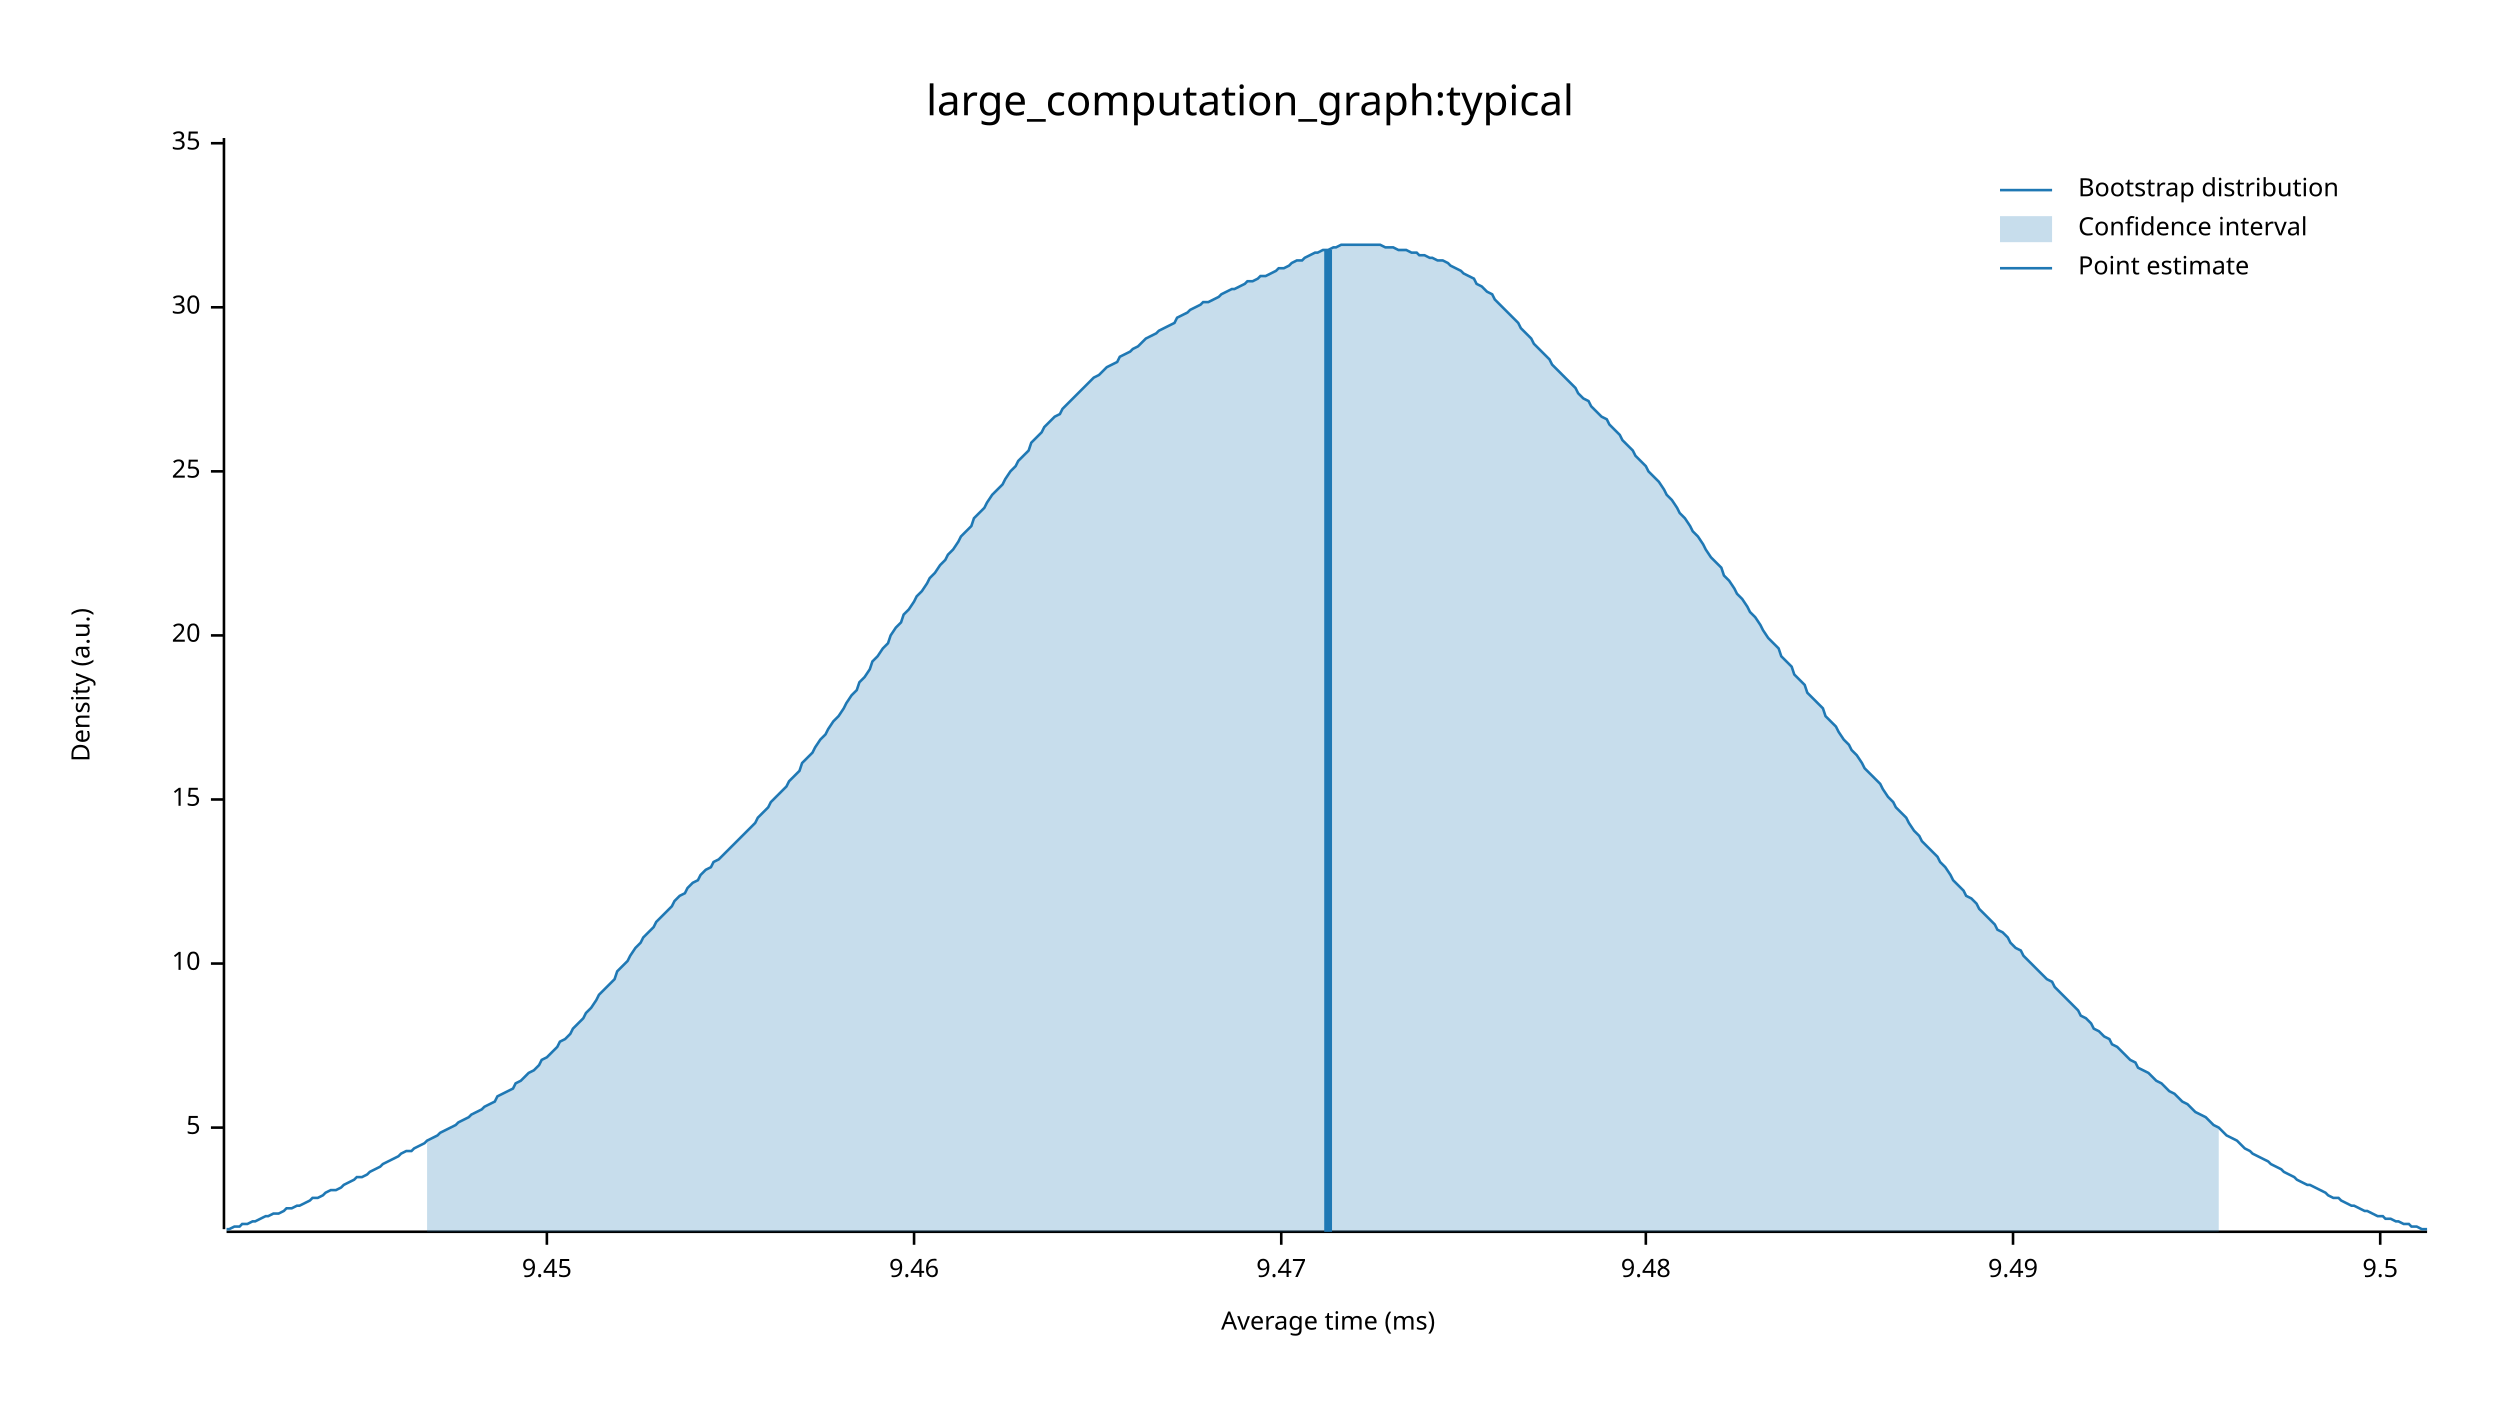
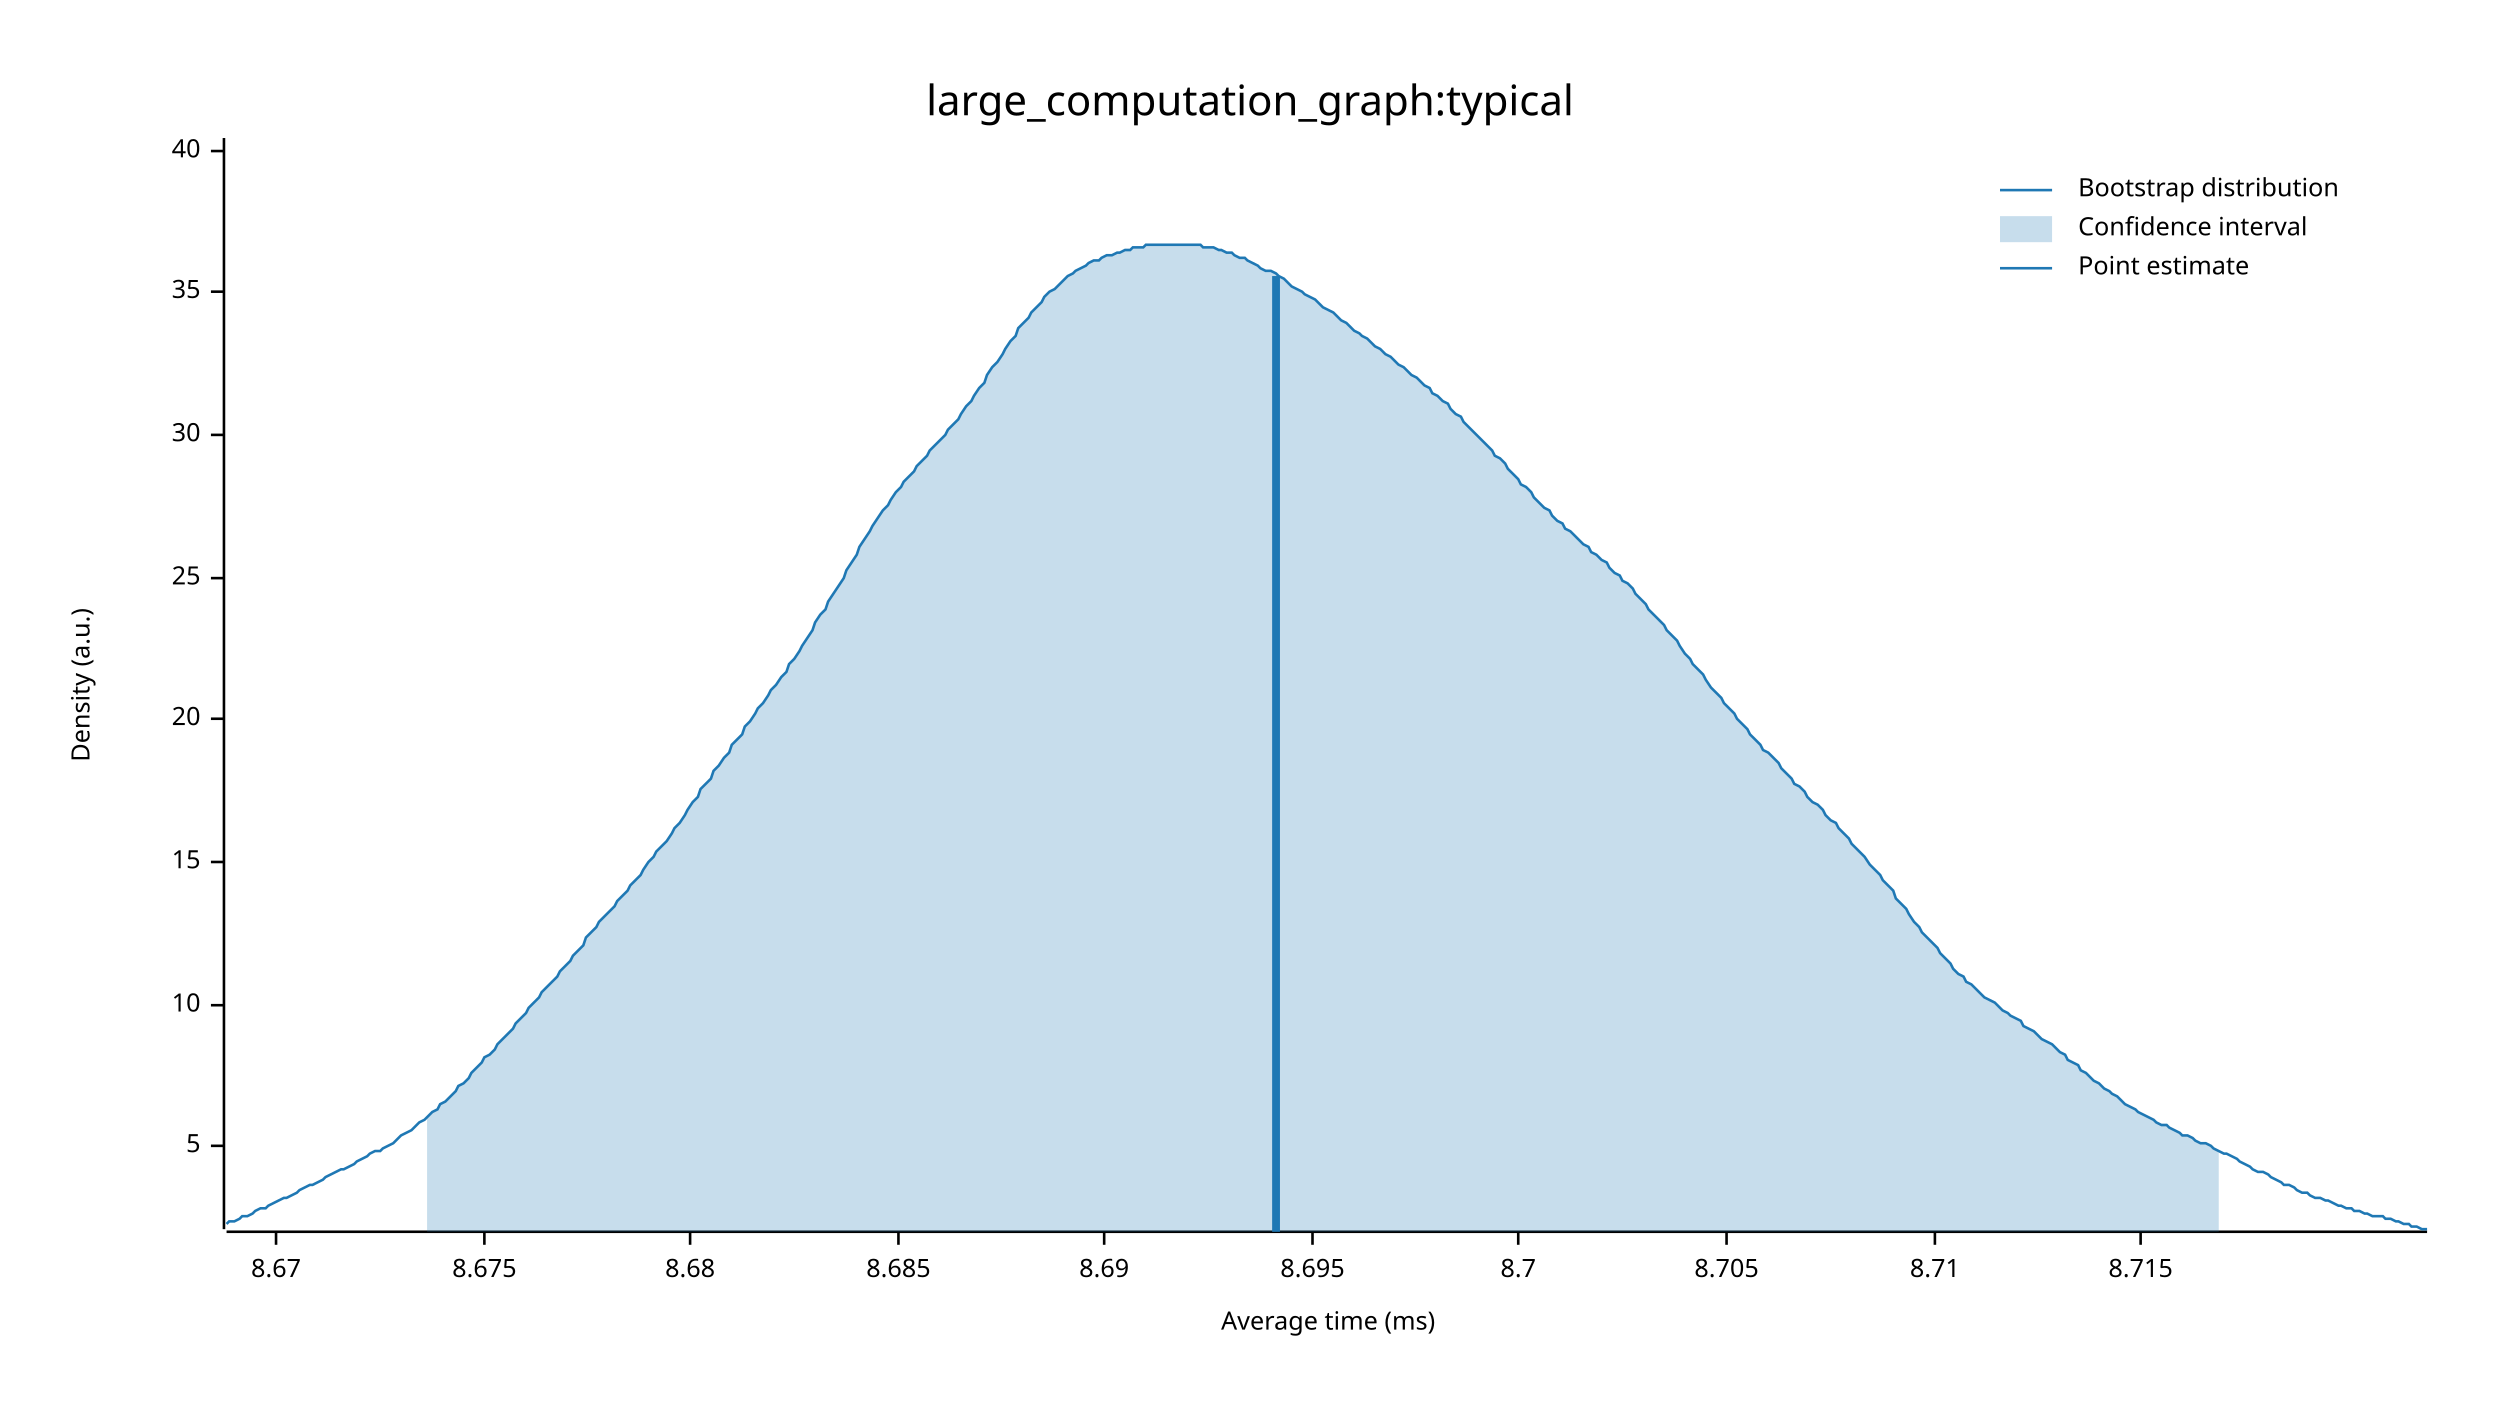
<svg xmlns="http://www.w3.org/2000/svg" width="960" height="540" viewBox="0 0 960 540">
  <text x="480" y="32" dy="0.76em" text-anchor="middle" font-family="sans-serif" font-size="16.129" opacity="1" fill="#000000">
large_computation_graph:typical
</text>
  <text x="27" y="263" dy="0.76em" text-anchor="middle" font-family="sans-serif" font-size="9.677" opacity="1" fill="#000000" transform="rotate(270, 27, 263)">
Density (a.u.)
</text>
  <text x="510" y="513" dy="-0.5ex" text-anchor="middle" font-family="sans-serif" font-size="9.677" opacity="1" fill="#000000">
Average time (ms)
</text>
  <polyline fill="none" opacity="1" stroke="#000000" stroke-width="1" points="86,53 86,472 " />
-   <text x="77" y="433" dy="0.5ex" text-anchor="end" font-family="sans-serif" font-size="9.677" opacity="1" fill="#000000">
+   <text x="77" y="440" dy="0.5ex" text-anchor="end" font-family="sans-serif" font-size="9.677" opacity="1" fill="#000000">
5
</text>
-   <polyline fill="none" opacity="1" stroke="#000000" stroke-width="1" points="81,433 86,433 " />
-   <text x="77" y="370" dy="0.5ex" text-anchor="end" font-family="sans-serif" font-size="9.677" opacity="1" fill="#000000">
+   <polyline fill="none" opacity="1" stroke="#000000" stroke-width="1" points="81,440 86,440 " />
+   <text x="77" y="386" dy="0.5ex" text-anchor="end" font-family="sans-serif" font-size="9.677" opacity="1" fill="#000000">
10
</text>
-   <polyline fill="none" opacity="1" stroke="#000000" stroke-width="1" points="81,370 86,370 " />
-   <text x="77" y="307" dy="0.5ex" text-anchor="end" font-family="sans-serif" font-size="9.677" opacity="1" fill="#000000">
+   <polyline fill="none" opacity="1" stroke="#000000" stroke-width="1" points="81,386 86,386 " />
+   <text x="77" y="331" dy="0.5ex" text-anchor="end" font-family="sans-serif" font-size="9.677" opacity="1" fill="#000000">
15
</text>
-   <polyline fill="none" opacity="1" stroke="#000000" stroke-width="1" points="81,307 86,307 " />
-   <text x="77" y="244" dy="0.5ex" text-anchor="end" font-family="sans-serif" font-size="9.677" opacity="1" fill="#000000">
+   <polyline fill="none" opacity="1" stroke="#000000" stroke-width="1" points="81,331 86,331 " />
+   <text x="77" y="276" dy="0.5ex" text-anchor="end" font-family="sans-serif" font-size="9.677" opacity="1" fill="#000000">
20
</text>
-   <polyline fill="none" opacity="1" stroke="#000000" stroke-width="1" points="81,244 86,244 " />
-   <text x="77" y="181" dy="0.5ex" text-anchor="end" font-family="sans-serif" font-size="9.677" opacity="1" fill="#000000">
+   <polyline fill="none" opacity="1" stroke="#000000" stroke-width="1" points="81,276 86,276 " />
+   <text x="77" y="222" dy="0.5ex" text-anchor="end" font-family="sans-serif" font-size="9.677" opacity="1" fill="#000000">
25
</text>
-   <polyline fill="none" opacity="1" stroke="#000000" stroke-width="1" points="81,181 86,181 " />
-   <text x="77" y="118" dy="0.5ex" text-anchor="end" font-family="sans-serif" font-size="9.677" opacity="1" fill="#000000">
+   <polyline fill="none" opacity="1" stroke="#000000" stroke-width="1" points="81,222 86,222 " />
+   <text x="77" y="167" dy="0.5ex" text-anchor="end" font-family="sans-serif" font-size="9.677" opacity="1" fill="#000000">
30
</text>
-   <polyline fill="none" opacity="1" stroke="#000000" stroke-width="1" points="81,118 86,118 " />
-   <text x="77" y="55" dy="0.5ex" text-anchor="end" font-family="sans-serif" font-size="9.677" opacity="1" fill="#000000">
+   <polyline fill="none" opacity="1" stroke="#000000" stroke-width="1" points="81,167 86,167 " />
+   <text x="77" y="112" dy="0.5ex" text-anchor="end" font-family="sans-serif" font-size="9.677" opacity="1" fill="#000000">
35
</text>
-   <polyline fill="none" opacity="1" stroke="#000000" stroke-width="1" points="81,55 86,55 " />
+   <polyline fill="none" opacity="1" stroke="#000000" stroke-width="1" points="81,112 86,112 " />
+   <text x="77" y="58" dy="0.5ex" text-anchor="end" font-family="sans-serif" font-size="9.677" opacity="1" fill="#000000">
+ 40
+ </text>
+   <polyline fill="none" opacity="1" stroke="#000000" stroke-width="1" points="81,58 86,58 " />
  <polyline fill="none" opacity="1" stroke="#000000" stroke-width="1" points="87,473 932,473 " />
-   <text x="210" y="483" dy="0.76em" text-anchor="middle" font-family="sans-serif" font-size="9.677" opacity="1" fill="#000000">
- 9.45
+   <text x="106" y="483" dy="0.76em" text-anchor="middle" font-family="sans-serif" font-size="9.677" opacity="1" fill="#000000">
+ 8.67
</text>
-   <polyline fill="none" opacity="1" stroke="#000000" stroke-width="1" points="210,473 210,478 " />
-   <text x="351" y="483" dy="0.76em" text-anchor="middle" font-family="sans-serif" font-size="9.677" opacity="1" fill="#000000">
- 9.46
+   <polyline fill="none" opacity="1" stroke="#000000" stroke-width="1" points="106,473 106,478 " />
+   <text x="186" y="483" dy="0.76em" text-anchor="middle" font-family="sans-serif" font-size="9.677" opacity="1" fill="#000000">
+ 8.675
</text>
-   <polyline fill="none" opacity="1" stroke="#000000" stroke-width="1" points="351,473 351,478 " />
-   <text x="492" y="483" dy="0.76em" text-anchor="middle" font-family="sans-serif" font-size="9.677" opacity="1" fill="#000000">
- 9.47
+   <polyline fill="none" opacity="1" stroke="#000000" stroke-width="1" points="186,473 186,478 " />
+   <text x="265" y="483" dy="0.76em" text-anchor="middle" font-family="sans-serif" font-size="9.677" opacity="1" fill="#000000">
+ 8.68
</text>
-   <polyline fill="none" opacity="1" stroke="#000000" stroke-width="1" points="492,473 492,478 " />
-   <text x="632" y="483" dy="0.76em" text-anchor="middle" font-family="sans-serif" font-size="9.677" opacity="1" fill="#000000">
- 9.48
+   <polyline fill="none" opacity="1" stroke="#000000" stroke-width="1" points="265,473 265,478 " />
+   <text x="345" y="483" dy="0.76em" text-anchor="middle" font-family="sans-serif" font-size="9.677" opacity="1" fill="#000000">
+ 8.685
</text>
-   <polyline fill="none" opacity="1" stroke="#000000" stroke-width="1" points="632,473 632,478 " />
-   <text x="773" y="483" dy="0.76em" text-anchor="middle" font-family="sans-serif" font-size="9.677" opacity="1" fill="#000000">
- 9.49
+   <polyline fill="none" opacity="1" stroke="#000000" stroke-width="1" points="345,473 345,478 " />
+   <text x="424" y="483" dy="0.76em" text-anchor="middle" font-family="sans-serif" font-size="9.677" opacity="1" fill="#000000">
+ 8.69
</text>
-   <polyline fill="none" opacity="1" stroke="#000000" stroke-width="1" points="773,473 773,478 " />
-   <text x="914" y="483" dy="0.76em" text-anchor="middle" font-family="sans-serif" font-size="9.677" opacity="1" fill="#000000">
- 9.5
+   <polyline fill="none" opacity="1" stroke="#000000" stroke-width="1" points="424,473 424,478 " />
+   <text x="504" y="483" dy="0.76em" text-anchor="middle" font-family="sans-serif" font-size="9.677" opacity="1" fill="#000000">
+ 8.695
</text>
-   <polyline fill="none" opacity="1" stroke="#000000" stroke-width="1" points="914,473 914,478 " />
-   <polyline fill="none" opacity="1" stroke="#1F78B4" stroke-width="1" points="87,472 88,472 90,471 92,471 93,470 95,470 97,469 98,469 100,468 102,467 103,467 105,466 107,466 109,465 110,464 112,464 114,463 115,463 117,462 119,461 120,460 122,460 124,459 125,458 127,457 129,457 131,456 132,455 134,454 136,453 137,452 139,452 141,451 142,450 144,449 146,448 147,447 149,446 151,445 153,444 154,443 156,442 158,442 159,441 161,440 163,439 164,438 166,437 168,436 169,435 171,434 173,433 175,432 176,431 178,430 180,429 181,428 183,427 185,426 186,425 188,424 190,423 191,421 193,420 195,419 197,418 198,416 200,415 202,413 203,412 205,411 207,409 208,407 210,406 212,404 214,402 215,400 217,399 219,397 220,395 222,393 224,391 225,389 227,387 229,384 230,382 232,380 234,378 236,376 237,373 239,371 241,369 242,367 244,364 246,362 247,360 249,358 251,356 252,354 254,352 256,350 258,348 259,346 261,344 263,343 264,341 266,339 268,338 269,336 271,334 273,333 274,331 276,330 278,328 280,326 281,325 283,323 285,321 286,320 288,318 290,316 291,314 293,312 295,310 296,308 298,306 300,304 302,302 303,300 305,298 307,296 308,293 310,291 312,289 313,287 315,284 317,282 318,280 320,277 322,275 324,272 325,270 327,267 329,265 330,262 332,260 334,257 335,254 337,252 339,249 341,247 342,244 344,241 346,239 347,236 349,234 351,231 352,229 354,227 356,224 357,222 359,220 361,217 363,215 364,213 366,211 368,208 369,206 371,204 373,202 374,199 376,197 378,195 379,193 381,190 383,188 385,186 386,184 388,181 390,179 391,177 393,175 395,173 396,170 398,168 400,166 401,164 403,162 405,160 407,159 408,157 410,155 412,153 413,152 415,150 417,148 418,147 420,145 422,144 423,143 425,141 427,140 429,139 430,137 432,136 434,135 435,134 437,133 439,131 440,130 442,129 444,128 445,127 447,126 449,125 451,124 452,122 454,121 456,120 457,119 459,118 461,117 462,116 464,116 466,115 468,114 469,113 471,112 473,111 474,111 476,110 478,109 479,108 481,108 483,107 484,106 486,106 488,105 490,104 491,103 493,103 495,102 496,101 498,100 500,100 501,99 503,98 505,97 506,97 508,96 510,96 512,95 513,95 515,94 517,94 518,94 520,94 522,94 523,94 525,94 527,94 528,94 530,94 532,95 534,95 535,95 537,96 539,96 540,96 542,97 544,97 545,98 547,98 549,99 550,99 552,100 554,100 556,101 557,102 559,103 561,104 562,105 564,106 566,107 567,109 569,110 571,112 573,113 574,115 576,117 578,119 579,120 581,122 583,124 584,126 586,128 588,130 589,132 591,134 593,136 595,138 596,140 598,142 600,144 601,145 603,147 605,149 606,151 608,153 610,154 611,156 613,158 615,160 617,161 618,163 620,165 622,167 623,169 625,171 627,173 628,175 630,177 632,179 633,181 635,183 637,185 639,188 640,190 642,192 644,195 645,197 647,199 649,202 650,204 652,206 654,209 655,211 657,214 659,216 661,218 662,221 664,223 666,226 667,228 669,230 671,233 672,235 674,237 676,240 677,242 679,245 681,247 683,249 684,252 686,254 688,256 689,259 691,261 693,263 694,266 696,268 698,270 700,272 701,275 703,277 705,279 706,281 708,284 710,286 711,288 713,290 715,293 716,295 718,297 720,299 722,301 723,303 725,306 727,308 728,310 730,312 732,314 733,316 735,319 737,321 738,323 740,325 742,327 744,329 745,331 747,333 749,336 750,338 752,340 754,342 755,344 757,345 759,347 760,349 762,351 764,353 766,355 767,357 769,358 771,360 772,362 774,364 776,365 777,367 779,369 781,371 782,372 784,374 786,376 788,377 789,379 791,381 793,383 794,384 796,386 798,388 799,390 801,391 803,393 804,395 806,396 808,398 810,399 811,401 813,402 815,404 816,405 818,407 820,408 821,410 823,411 825,412 827,414 828,415 830,416 832,418 833,419 835,420 837,422 838,423 840,424 842,426 843,427 845,428 847,429 849,431 850,432 852,433 854,435 855,436 857,437 859,438 860,439 862,441 864,442 865,443 867,444 869,445 871,446 872,447 874,448 876,449 877,450 879,451 881,452 882,453 884,454 886,455 887,455 889,456 891,457 893,458 894,459 896,460 898,460 899,461 901,462 903,463 904,463 906,464 908,465 909,465 911,466 913,467 915,467 916,468 918,468 920,469 921,469 923,470 925,470 926,471 928,471 930,472 932,472 " />
-   <polygon opacity="0.25" fill="#1F78B4" points="164,438 166,437 168,436 169,435 171,434 173,433 175,432 176,431 178,430 180,429 181,428 183,427 185,426 186,425 188,424 190,423 191,421 193,420 195,419 197,418 198,416 200,415 202,413 203,412 205,411 207,409 208,407 210,406 212,404 214,402 215,400 217,399 219,397 220,395 222,393 224,391 225,389 227,387 229,384 230,382 232,380 234,378 236,376 237,373 239,371 241,369 242,367 244,364 246,362 247,360 249,358 251,356 252,354 254,352 256,350 258,348 259,346 261,344 263,343 264,341 266,339 268,338 269,336 271,334 273,333 274,331 276,330 278,328 280,326 281,325 283,323 285,321 286,320 288,318 290,316 291,314 293,312 295,310 296,308 298,306 300,304 302,302 303,300 305,298 307,296 308,293 310,291 312,289 313,287 315,284 317,282 318,280 320,277 322,275 324,272 325,270 327,267 329,265 330,262 332,260 334,257 335,254 337,252 339,249 341,247 342,244 344,241 346,239 347,236 349,234 351,231 352,229 354,227 356,224 357,222 359,220 361,217 363,215 364,213 366,211 368,208 369,206 371,204 373,202 374,199 376,197 378,195 379,193 381,190 383,188 385,186 386,184 388,181 390,179 391,177 393,175 395,173 396,170 398,168 400,166 401,164 403,162 405,160 407,159 408,157 410,155 412,153 413,152 415,150 417,148 418,147 420,145 422,144 423,143 425,141 427,140 429,139 430,137 432,136 434,135 435,134 437,133 439,131 440,130 442,129 444,128 445,127 447,126 449,125 451,124 452,122 454,121 456,120 457,119 459,118 461,117 462,116 464,116 466,115 468,114 469,113 471,112 473,111 474,111 476,110 478,109 479,108 481,108 483,107 484,106 486,106 488,105 490,104 491,103 493,103 495,102 496,101 498,100 500,100 501,99 503,98 505,97 506,97 508,96 510,96 512,95 513,95 515,94 517,94 518,94 520,94 522,94 523,94 525,94 527,94 528,94 530,94 532,95 534,95 535,95 537,96 539,96 540,96 542,97 544,97 545,98 547,98 549,99 550,99 552,100 554,100 556,101 557,102 559,103 561,104 562,105 564,106 566,107 567,109 569,110 571,112 573,113 574,115 576,117 578,119 579,120 581,122 583,124 584,126 586,128 588,130 589,132 591,134 593,136 595,138 596,140 598,142 600,144 601,145 603,147 605,149 606,151 608,153 610,154 611,156 613,158 615,160 617,161 618,163 620,165 622,167 623,169 625,171 627,173 628,175 630,177 632,179 633,181 635,183 637,185 639,188 640,190 642,192 644,195 645,197 647,199 649,202 650,204 652,206 654,209 655,211 657,214 659,216 661,218 662,221 664,223 666,226 667,228 669,230 671,233 672,235 674,237 676,240 677,242 679,245 681,247 683,249 684,252 686,254 688,256 689,259 691,261 693,263 694,266 696,268 698,270 700,272 701,275 703,277 705,279 706,281 708,284 710,286 711,288 713,290 715,293 716,295 718,297 720,299 722,301 723,303 725,306 727,308 728,310 730,312 732,314 733,316 735,319 737,321 738,323 740,325 742,327 744,329 745,331 747,333 749,336 750,338 752,340 754,342 755,344 757,345 759,347 760,349 762,351 764,353 766,355 767,357 769,358 771,360 772,362 774,364 776,365 777,367 779,369 781,371 782,372 784,374 786,376 788,377 789,379 791,381 793,383 794,384 796,386 798,388 799,390 801,391 803,393 804,395 806,396 808,398 810,399 811,401 813,402 815,404 816,405 818,407 820,408 821,410 823,411 825,412 827,414 828,415 830,416 832,418 833,419 835,420 837,422 838,423 840,424 842,426 843,427 845,428 847,429 849,431 850,432 852,433 852,473 164,473 " />
-   <polyline fill="none" opacity="1" stroke="#1F78B4" stroke-width="3" points="510,473 510,96 " />
+   <polyline fill="none" opacity="1" stroke="#000000" stroke-width="1" points="504,473 504,478 " />
+   <text x="583" y="483" dy="0.76em" text-anchor="middle" font-family="sans-serif" font-size="9.677" opacity="1" fill="#000000">
+ 8.7
+ </text>
+   <polyline fill="none" opacity="1" stroke="#000000" stroke-width="1" points="583,473 583,478 " />
+   <text x="663" y="483" dy="0.76em" text-anchor="middle" font-family="sans-serif" font-size="9.677" opacity="1" fill="#000000">
+ 8.705
+ </text>
+   <polyline fill="none" opacity="1" stroke="#000000" stroke-width="1" points="663,473 663,478 " />
+   <text x="743" y="483" dy="0.76em" text-anchor="middle" font-family="sans-serif" font-size="9.677" opacity="1" fill="#000000">
+ 8.71
+ </text>
+   <polyline fill="none" opacity="1" stroke="#000000" stroke-width="1" points="743,473 743,478 " />
+   <text x="822" y="483" dy="0.76em" text-anchor="middle" font-family="sans-serif" font-size="9.677" opacity="1" fill="#000000">
+ 8.715
+ </text>
+   <polyline fill="none" opacity="1" stroke="#000000" stroke-width="1" points="822,473 822,478 " />
+   <polyline fill="none" opacity="1" stroke="#1F78B4" stroke-width="1" points="87,470 88,469 90,469 92,468 93,467 95,467 97,466 98,465 100,464 102,464 103,463 105,462 107,461 109,460 110,460 112,459 114,458 115,457 117,456 119,455 120,455 122,454 124,453 125,452 127,451 129,450 131,449 132,449 134,448 136,447 137,446 139,445 141,444 142,443 144,442 146,442 147,441 149,440 151,439 153,437 154,436 156,435 158,434 159,433 161,431 163,430 164,429 166,427 168,426 169,424 171,423 173,421 175,419 176,417 178,416 180,414 181,412 183,410 185,408 186,406 188,405 190,403 191,401 193,399 195,397 197,395 198,393 200,391 202,389 203,387 205,385 207,383 208,381 210,379 212,377 214,375 215,373 217,371 219,369 220,367 222,365 224,363 225,360 227,358 229,356 230,354 232,352 234,350 236,348 237,346 239,344 241,342 242,340 244,338 246,336 247,334 249,331 251,329 252,327 254,325 256,323 258,320 259,318 261,316 263,313 264,311 266,308 268,306 269,303 271,301 273,299 274,296 276,294 278,291 280,289 281,286 283,284 285,282 286,279 288,277 290,274 291,272 293,270 295,267 296,265 298,263 300,260 302,258 303,255 305,253 307,250 308,248 310,245 312,242 313,239 315,236 317,234 318,231 320,228 322,225 324,222 325,219 327,216 329,213 330,210 332,207 334,204 335,202 337,199 339,196 341,194 342,192 344,189 346,187 347,185 349,183 351,181 352,179 354,177 356,175 357,173 359,171 361,169 363,167 364,165 366,163 368,161 369,159 371,156 373,154 374,152 376,149 378,147 379,144 381,141 383,139 385,136 386,134 388,131 390,129 391,126 393,124 395,122 396,120 398,118 400,116 401,114 403,112 405,111 407,109 408,108 410,106 412,105 413,104 415,103 417,102 418,101 420,100 422,100 423,99 425,98 427,98 429,97 430,97 432,96 434,96 435,95 437,95 439,95 440,94 442,94 444,94 445,94 447,94 449,94 451,94 452,94 454,94 456,94 457,94 459,94 461,94 462,95 464,95 466,95 468,96 469,96 471,97 473,97 474,98 476,99 478,99 479,100 481,101 483,102 484,103 486,104 488,104 490,105 491,106 493,107 495,109 496,110 498,111 500,112 501,113 503,114 505,115 506,116 508,118 510,119 512,120 513,121 515,123 517,124 518,125 520,127 522,128 523,129 525,130 527,132 528,133 530,134 532,136 534,137 535,138 537,140 539,141 540,142 542,144 544,145 545,146 547,148 549,149 550,151 552,152 554,154 556,155 557,157 559,159 561,160 562,162 564,164 566,166 567,167 569,169 571,171 573,173 574,175 576,176 578,178 579,180 581,182 583,184 584,186 586,187 588,189 589,191 591,193 593,195 595,196 596,198 598,200 600,201 601,203 603,204 605,206 606,207 608,209 610,210 611,212 613,213 615,215 617,216 618,218 620,220 622,221 623,223 625,224 627,226 628,228 630,230 632,232 633,234 635,236 637,238 639,240 640,242 642,244 644,246 645,248 647,251 649,253 650,255 652,257 654,259 655,261 657,264 659,266 661,268 662,270 664,272 666,274 667,276 669,278 671,280 672,282 674,284 676,286 677,288 679,289 681,291 683,293 684,295 686,297 688,299 689,301 691,302 693,304 694,306 696,308 698,309 700,311 701,313 703,315 705,316 706,318 708,320 710,322 711,324 713,326 715,328 716,329 718,332 720,334 722,336 723,338 725,340 727,342 728,345 730,347 732,349 733,351 735,354 737,356 738,358 740,360 742,362 744,364 745,366 747,368 749,370 750,372 752,374 754,375 755,377 757,378 759,380 760,381 762,383 764,384 766,385 767,386 769,388 771,389 772,390 774,391 776,392 777,394 779,395 781,396 782,397 784,399 786,400 788,401 789,402 791,404 793,405 794,407 796,408 798,409 799,411 801,412 803,414 804,415 806,416 808,418 810,419 811,420 813,421 815,423 816,424 818,425 820,426 821,427 823,428 825,429 827,430 828,431 830,432 832,432 833,433 835,434 837,435 838,436 840,436 842,437 843,438 845,439 847,439 849,440 850,441 852,442 854,443 855,443 857,444 859,445 860,446 862,447 864,448 865,449 867,450 869,450 871,451 872,452 874,453 876,454 877,455 879,455 881,456 882,457 884,458 886,458 887,459 889,460 891,460 893,461 894,461 896,462 898,463 899,463 901,464 903,464 904,465 906,465 908,466 909,466 911,467 913,467 915,467 916,468 918,468 920,469 921,469 923,470 925,470 926,471 928,471 930,472 932,472 " />
+   <polygon opacity="0.25" fill="#1F78B4" points="164,429 166,427 168,426 169,424 171,423 173,421 175,419 176,417 178,416 180,414 181,412 183,410 185,408 186,406 188,405 190,403 191,401 193,399 195,397 197,395 198,393 200,391 202,389 203,387 205,385 207,383 208,381 210,379 212,377 214,375 215,373 217,371 219,369 220,367 222,365 224,363 225,360 227,358 229,356 230,354 232,352 234,350 236,348 237,346 239,344 241,342 242,340 244,338 246,336 247,334 249,331 251,329 252,327 254,325 256,323 258,320 259,318 261,316 263,313 264,311 266,308 268,306 269,303 271,301 273,299 274,296 276,294 278,291 280,289 281,286 283,284 285,282 286,279 288,277 290,274 291,272 293,270 295,267 296,265 298,263 300,260 302,258 303,255 305,253 307,250 308,248 310,245 312,242 313,239 315,236 317,234 318,231 320,228 322,225 324,222 325,219 327,216 329,213 330,210 332,207 334,204 335,202 337,199 339,196 341,194 342,192 344,189 346,187 347,185 349,183 351,181 352,179 354,177 356,175 357,173 359,171 361,169 363,167 364,165 366,163 368,161 369,159 371,156 373,154 374,152 376,149 378,147 379,144 381,141 383,139 385,136 386,134 388,131 390,129 391,126 393,124 395,122 396,120 398,118 400,116 401,114 403,112 405,111 407,109 408,108 410,106 412,105 413,104 415,103 417,102 418,101 420,100 422,100 423,99 425,98 427,98 429,97 430,97 432,96 434,96 435,95 437,95 439,95 440,94 442,94 444,94 445,94 447,94 449,94 451,94 452,94 454,94 456,94 457,94 459,94 461,94 462,95 464,95 466,95 468,96 469,96 471,97 473,97 474,98 476,99 478,99 479,100 481,101 483,102 484,103 486,104 488,104 490,105 491,106 493,107 495,109 496,110 498,111 500,112 501,113 503,114 505,115 506,116 508,118 510,119 512,120 513,121 515,123 517,124 518,125 520,127 522,128 523,129 525,130 527,132 528,133 530,134 532,136 534,137 535,138 537,140 539,141 540,142 542,144 544,145 545,146 547,148 549,149 550,151 552,152 554,154 556,155 557,157 559,159 561,160 562,162 564,164 566,166 567,167 569,169 571,171 573,173 574,175 576,176 578,178 579,180 581,182 583,184 584,186 586,187 588,189 589,191 591,193 593,195 595,196 596,198 598,200 600,201 601,203 603,204 605,206 606,207 608,209 610,210 611,212 613,213 615,215 617,216 618,218 620,220 622,221 623,223 625,224 627,226 628,228 630,230 632,232 633,234 635,236 637,238 639,240 640,242 642,244 644,246 645,248 647,251 649,253 650,255 652,257 654,259 655,261 657,264 659,266 661,268 662,270 664,272 666,274 667,276 669,278 671,280 672,282 674,284 676,286 677,288 679,289 681,291 683,293 684,295 686,297 688,299 689,301 691,302 693,304 694,306 696,308 698,309 700,311 701,313 703,315 705,316 706,318 708,320 710,322 711,324 713,326 715,328 716,329 718,332 720,334 722,336 723,338 725,340 727,342 728,345 730,347 732,349 733,351 735,354 737,356 738,358 740,360 742,362 744,364 745,366 747,368 749,370 750,372 752,374 754,375 755,377 757,378 759,380 760,381 762,383 764,384 766,385 767,386 769,388 771,389 772,390 774,391 776,392 777,394 779,395 781,396 782,397 784,399 786,400 788,401 789,402 791,404 793,405 794,407 796,408 798,409 799,411 801,412 803,414 804,415 806,416 808,418 810,419 811,420 813,421 815,423 816,424 818,425 820,426 821,427 823,428 825,429 827,430 828,431 830,432 832,432 833,433 835,434 837,435 838,436 840,436 842,437 843,438 845,439 847,439 849,440 850,441 852,442 852,473 164,473 " />
+   <polyline fill="none" opacity="1" stroke="#1F78B4" stroke-width="3" points="490,473 490,106 " />
  <text x="798" y="68" dy="0.76em" text-anchor="start" font-family="sans-serif" font-size="9.677" opacity="1" fill="#000000">
Bootstrap distribution
</text>
  <text x="798" y="83" dy="0.76em" text-anchor="start" font-family="sans-serif" font-size="9.677" opacity="1" fill="#000000">
Confidence interval
</text>
  <text x="798" y="98" dy="0.76em" text-anchor="start" font-family="sans-serif" font-size="9.677" opacity="1" fill="#000000">
Point estimate
</text>
  <polyline fill="none" opacity="1" stroke="#1F78B4" stroke-width="1" points="768,73 788,73 " />
  <rect x="768" y="83" width="20" height="10" opacity="0.25" fill="#1F78B4" stroke="none" />
  <polyline fill="none" opacity="1" stroke="#1F78B4" stroke-width="1" points="768,103 788,103 " />
</svg>
